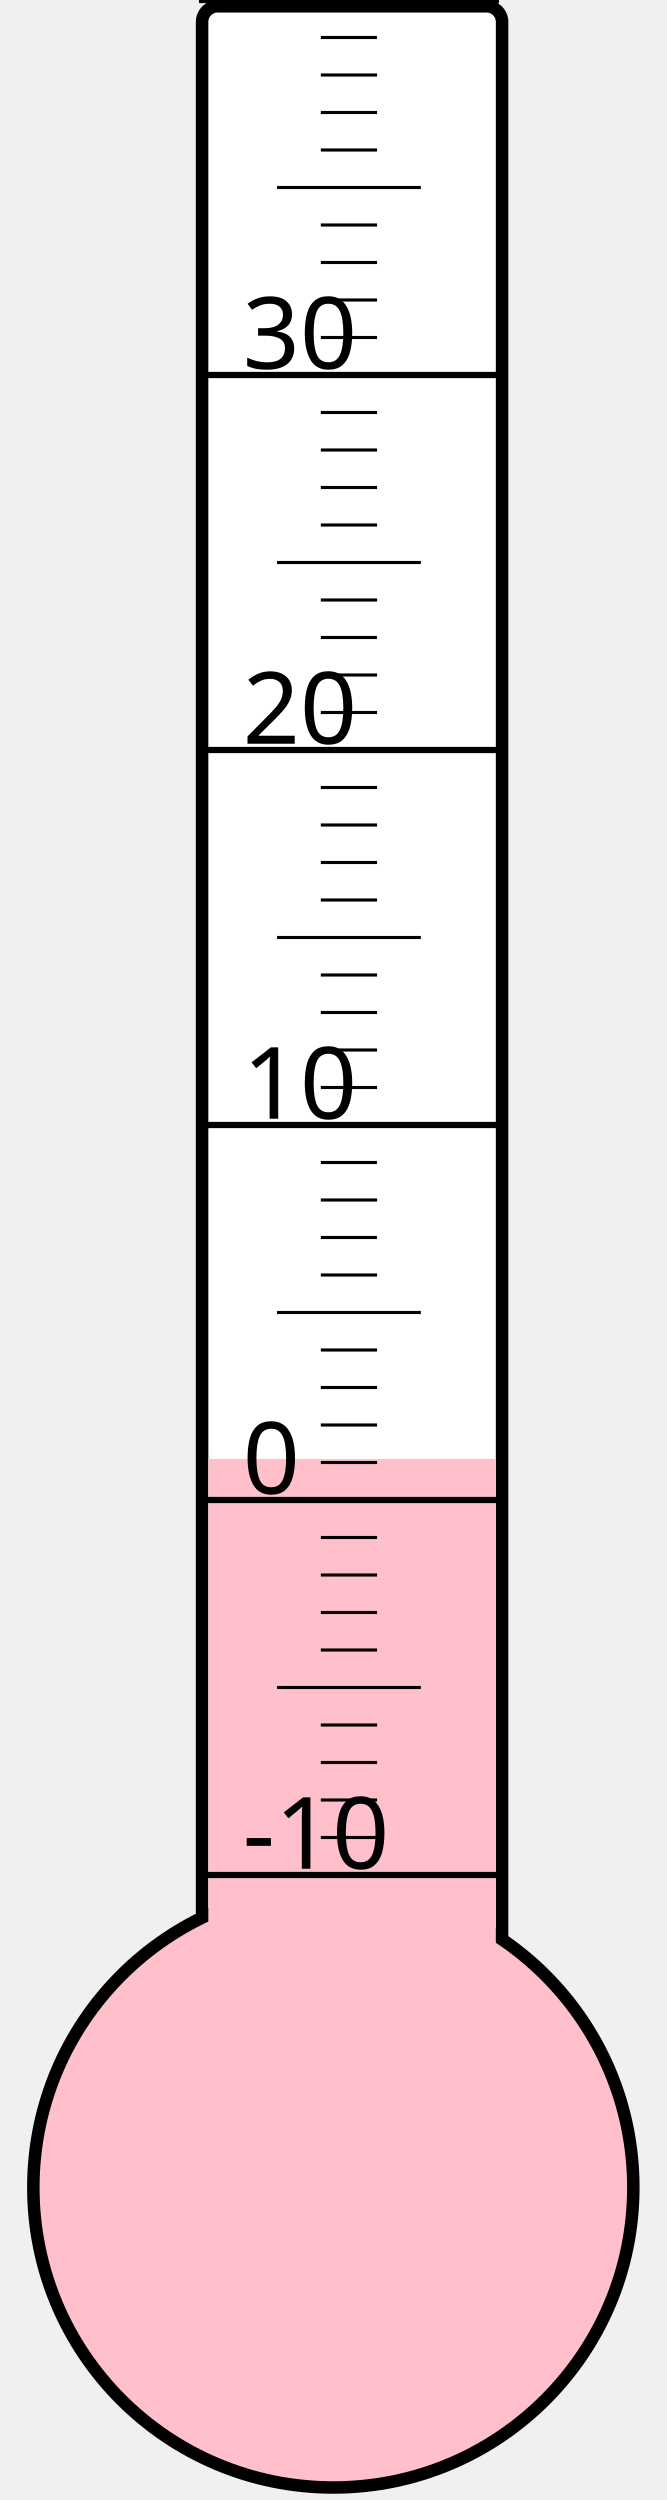
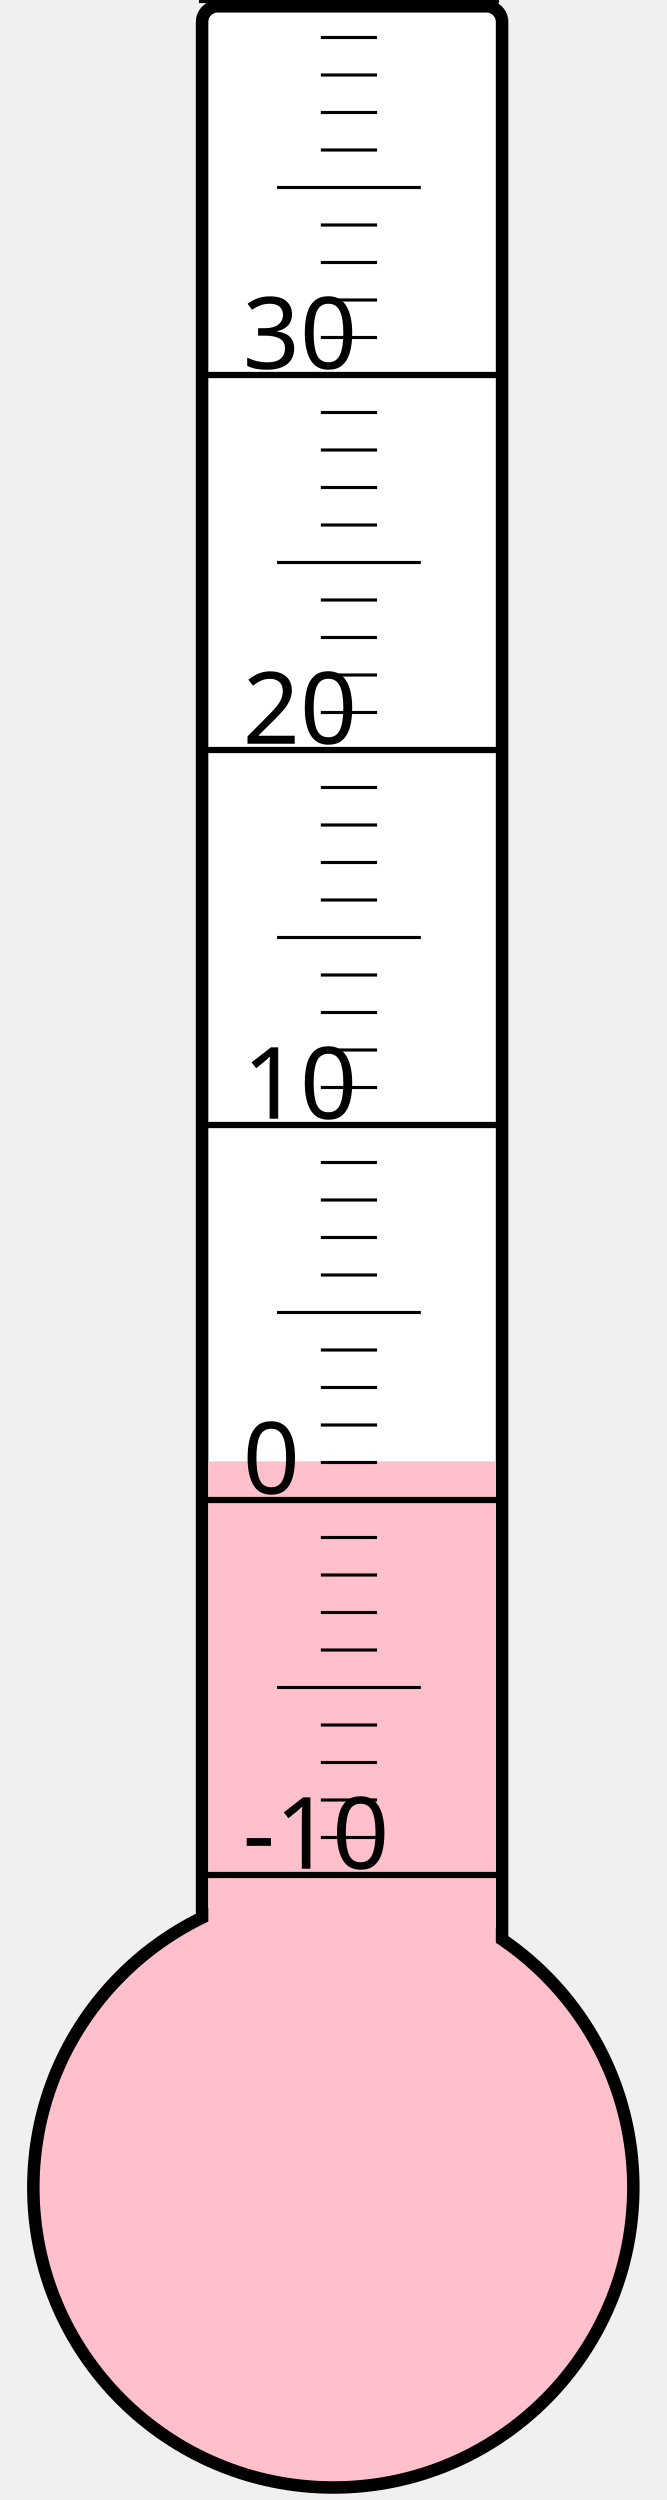
<svg xmlns="http://www.w3.org/2000/svg" width="40px" height="150px" viewBox="0 0 200 800">
  <rect width="200" height="800" x="0" y="0" style="fill: #ffffeb; fill-opacity: 0;" />
  <rect width="96" height="680" x="58" y="2" rx="5" ry="5" style="fill: white; fill-opacity: 1; stroke: black; stroke-width: 4;" />
  <circle cx="100" cy="700" r="96" style="fill: pink; stroke: black; stroke-width: 4;" />
-   <rect width="92" height="233.125" x="60" y="466.875" style="fill: pink; fill-opacity: 1; stroke-width: 0;" />
+   <rect width="92" height="232.375" x="60" y="467.625" style="fill: pink; fill-opacity: 1; stroke-width: 0;" />
  <text x="71" y="598" style="font-family: sans-serif; font-size: 24pt;">-10</text>
  <text x="71" y="478" style="font-family: sans-serif; font-size: 24pt;">0</text>
  <text x="71" y="358" style="font-family: sans-serif; font-size: 24pt;">10</text>
  <text x="71" y="238" style="font-family: sans-serif; font-size: 24pt;">20</text>
  <text x="71" y="118" style="font-family: sans-serif; font-size: 24pt;">30</text>
  <g style="stroke: black;">
    <line x1="57" y1="600" x2="153" y2="600" style="stroke-width: 2;" />
    <line x1="96" y1="588" x2="114" y2="588" style="stroke-width: 1;" />
    <line x1="96" y1="576" x2="114" y2="576" style="stroke-width: 1;" />
    <line x1="96" y1="564" x2="114" y2="564" style="stroke-width: 1;" />
    <line x1="96" y1="552" x2="114" y2="552" style="stroke-width: 1;" />
    <line x1="82" y1="540" x2="128" y2="540" style="stroke-width: 1;" />
    <line x1="96" y1="528" x2="114" y2="528" style="stroke-width: 1;" />
    <line x1="96" y1="516" x2="114" y2="516" style="stroke-width: 1;" />
    <line x1="96" y1="504" x2="114" y2="504" style="stroke-width: 1;" />
    <line x1="96" y1="492" x2="114" y2="492" style="stroke-width: 1;" />
    <line x1="57" y1="480" x2="153" y2="480" style="stroke-width: 2;" />
    <line x1="96" y1="468" x2="114" y2="468" style="stroke-width: 1;" />
    <line x1="96" y1="456" x2="114" y2="456" style="stroke-width: 1;" />
    <line x1="96" y1="444" x2="114" y2="444" style="stroke-width: 1;" />
    <line x1="96" y1="432" x2="114" y2="432" style="stroke-width: 1;" />
    <line x1="82" y1="420" x2="128" y2="420" style="stroke-width: 1;" />
    <line x1="96" y1="408" x2="114" y2="408" style="stroke-width: 1;" />
    <line x1="96" y1="396" x2="114" y2="396" style="stroke-width: 1;" />
    <line x1="96" y1="384" x2="114" y2="384" style="stroke-width: 1;" />
    <line x1="96" y1="372" x2="114" y2="372" style="stroke-width: 1;" />
    <line x1="57" y1="360" x2="153" y2="360" style="stroke-width: 2;" />
    <line x1="96" y1="348" x2="114" y2="348" style="stroke-width: 1;" />
    <line x1="96" y1="336" x2="114" y2="336" style="stroke-width: 1;" />
    <line x1="96" y1="324" x2="114" y2="324" style="stroke-width: 1;" />
    <line x1="96" y1="312" x2="114" y2="312" style="stroke-width: 1;" />
    <line x1="82" y1="300" x2="128" y2="300" style="stroke-width: 1;" />
    <line x1="96" y1="288" x2="114" y2="288" style="stroke-width: 1;" />
    <line x1="96" y1="276" x2="114" y2="276" style="stroke-width: 1;" />
    <line x1="96" y1="264" x2="114" y2="264" style="stroke-width: 1;" />
    <line x1="96" y1="252" x2="114" y2="252" style="stroke-width: 1;" />
    <line x1="57" y1="240" x2="153" y2="240" style="stroke-width: 2;" />
    <line x1="96" y1="228" x2="114" y2="228" style="stroke-width: 1;" />
    <line x1="96" y1="216" x2="114" y2="216" style="stroke-width: 1;" />
    <line x1="96" y1="204" x2="114" y2="204" style="stroke-width: 1;" />
    <line x1="96" y1="192" x2="114" y2="192" style="stroke-width: 1;" />
    <line x1="82" y1="180" x2="128" y2="180" style="stroke-width: 1;" />
    <line x1="96" y1="168" x2="114" y2="168" style="stroke-width: 1;" />
    <line x1="96" y1="156" x2="114" y2="156" style="stroke-width: 1;" />
    <line x1="96" y1="144" x2="114" y2="144" style="stroke-width: 1;" />
    <line x1="96" y1="132" x2="114" y2="132" style="stroke-width: 1;" />
    <line x1="57" y1="120" x2="153" y2="120" style="stroke-width: 2;" />
    <line x1="96" y1="108" x2="114" y2="108" style="stroke-width: 1;" />
    <line x1="96" y1="96" x2="114" y2="96" style="stroke-width: 1;" />
    <line x1="96" y1="84" x2="114" y2="84" style="stroke-width: 1;" />
    <line x1="96" y1="72" x2="114" y2="72" style="stroke-width: 1;" />
    <line x1="82" y1="60" x2="128" y2="60" style="stroke-width: 1;" />
    <line x1="96" y1="48" x2="114" y2="48" style="stroke-width: 1;" />
    <line x1="96" y1="36" x2="114" y2="36" style="stroke-width: 1;" />
    <line x1="96" y1="24" x2="114" y2="24" style="stroke-width: 1;" />
    <line x1="96" y1="12" x2="114" y2="12" style="stroke-width: 1;" />
    <line x1="57" y1="0" x2="153" y2="0" style="stroke-width: 2;" />
  </g>
</svg>
